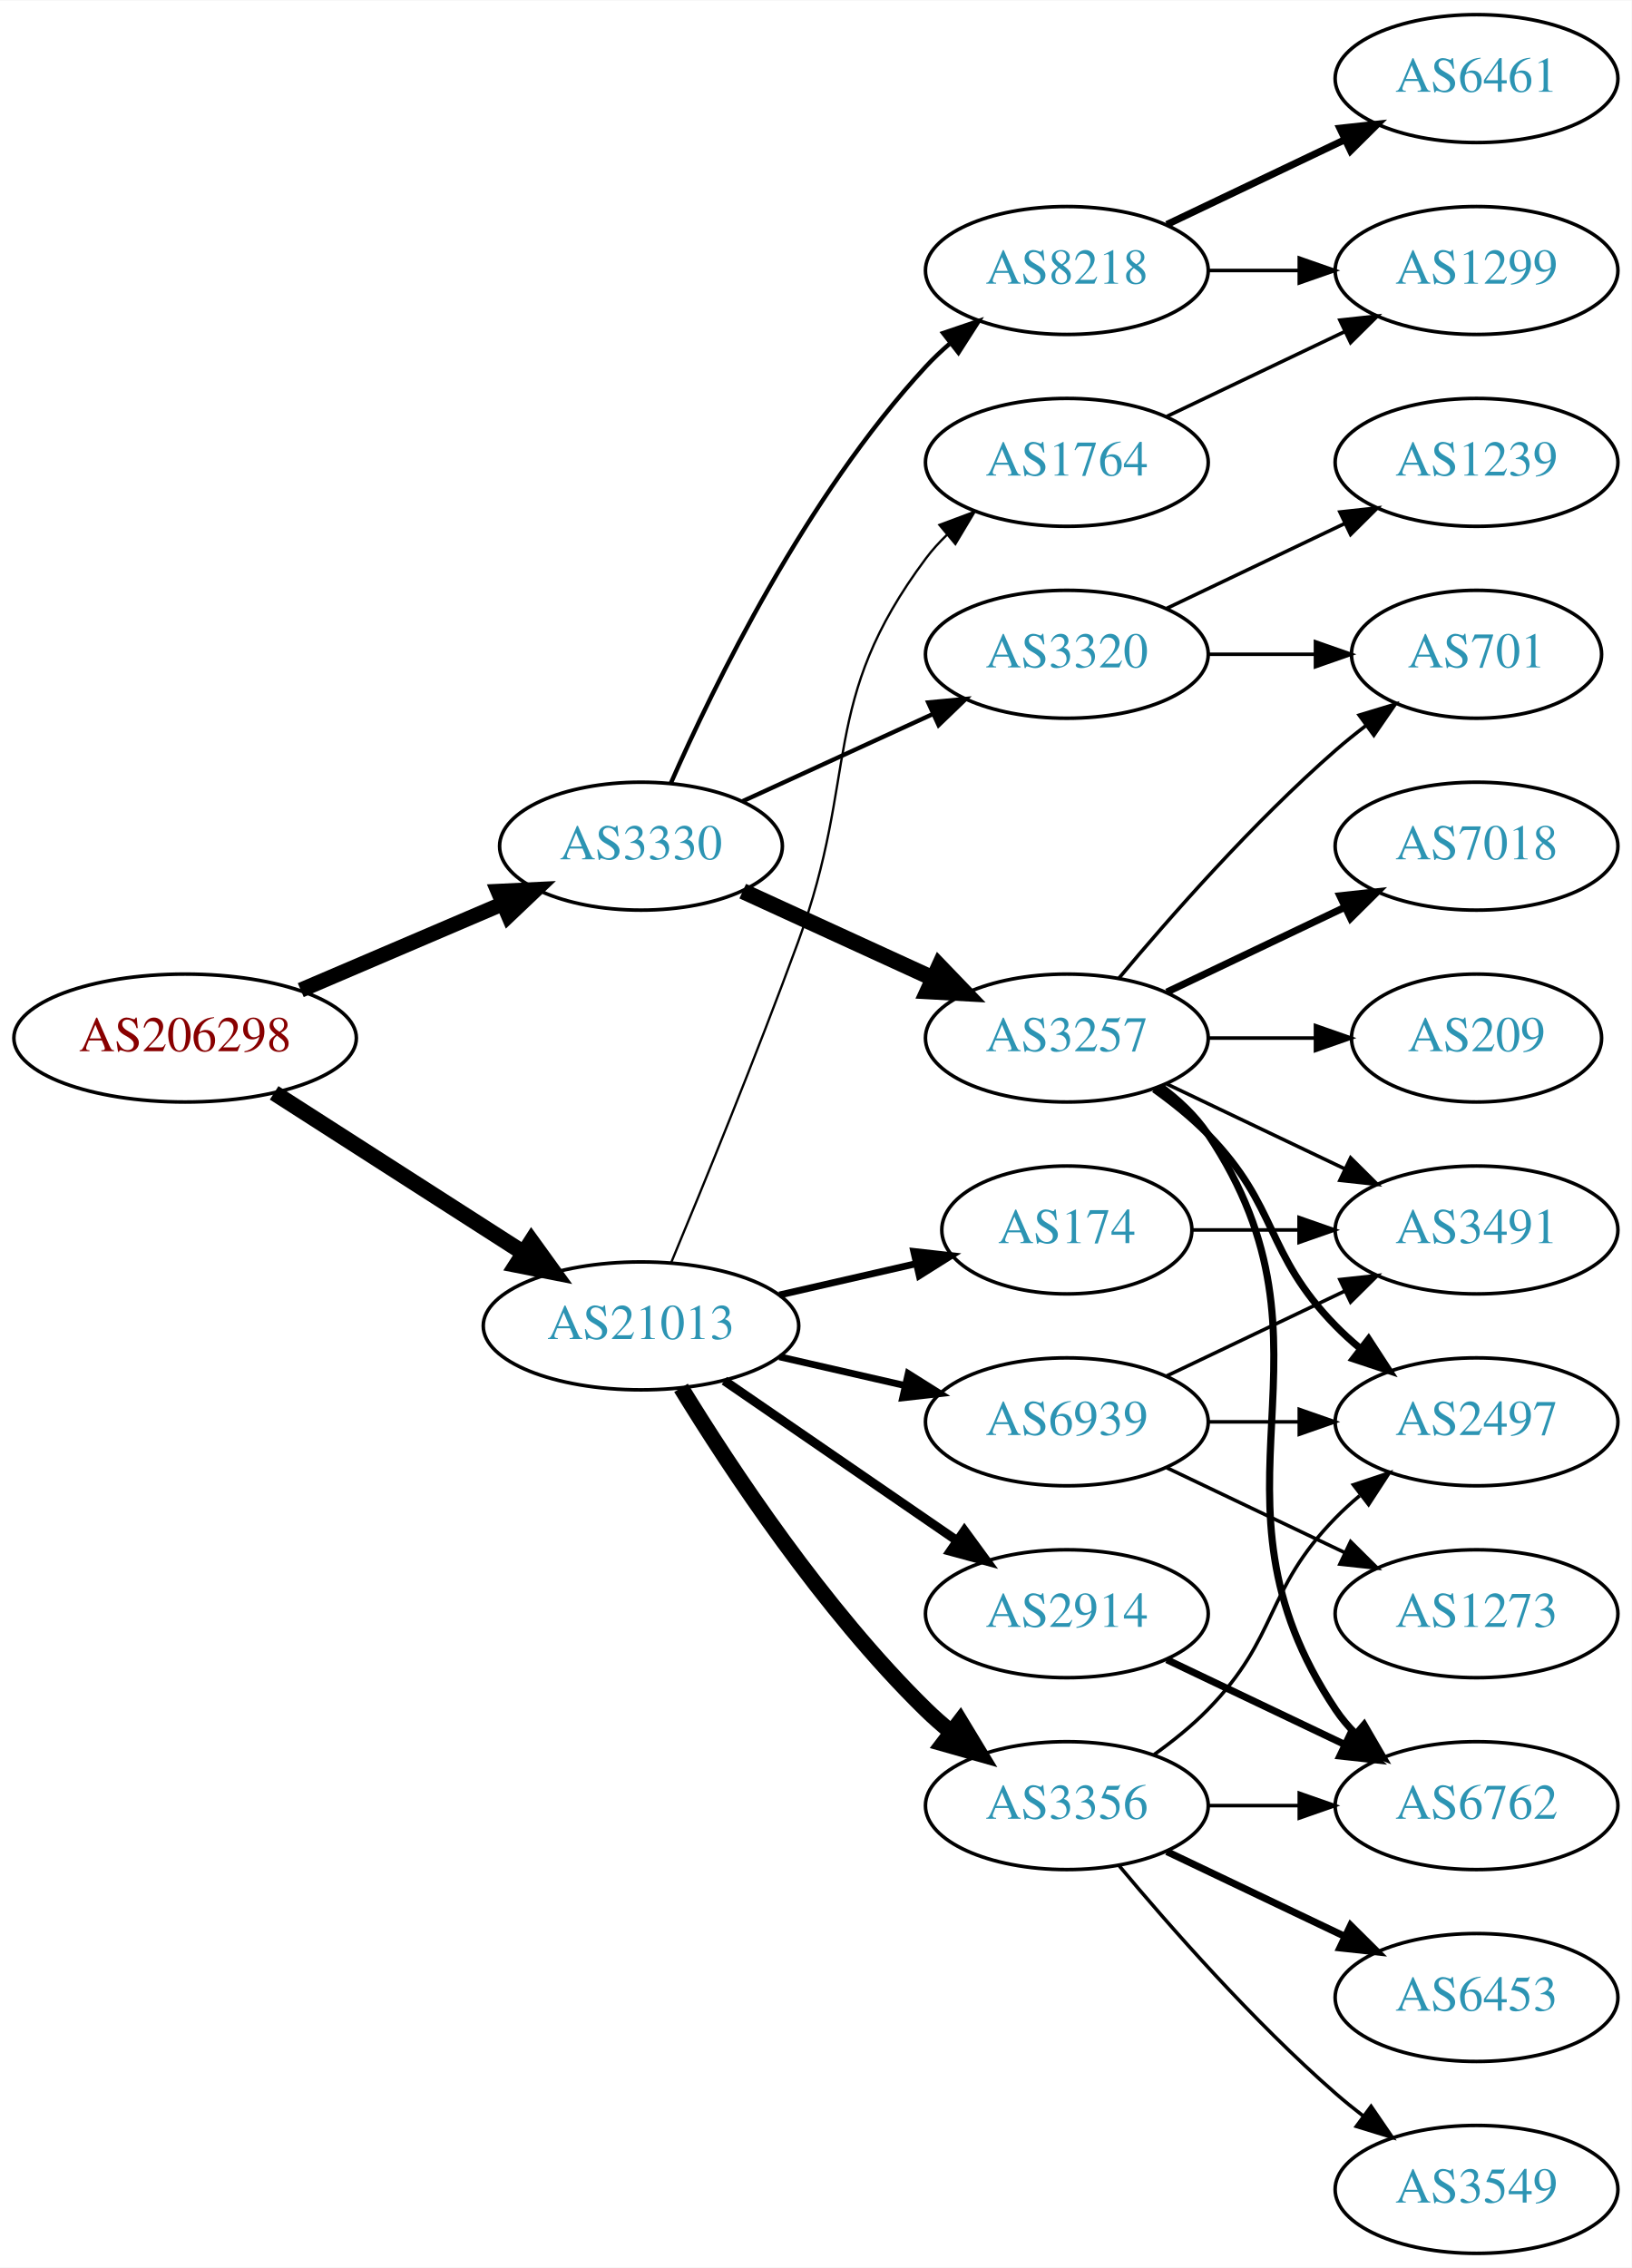
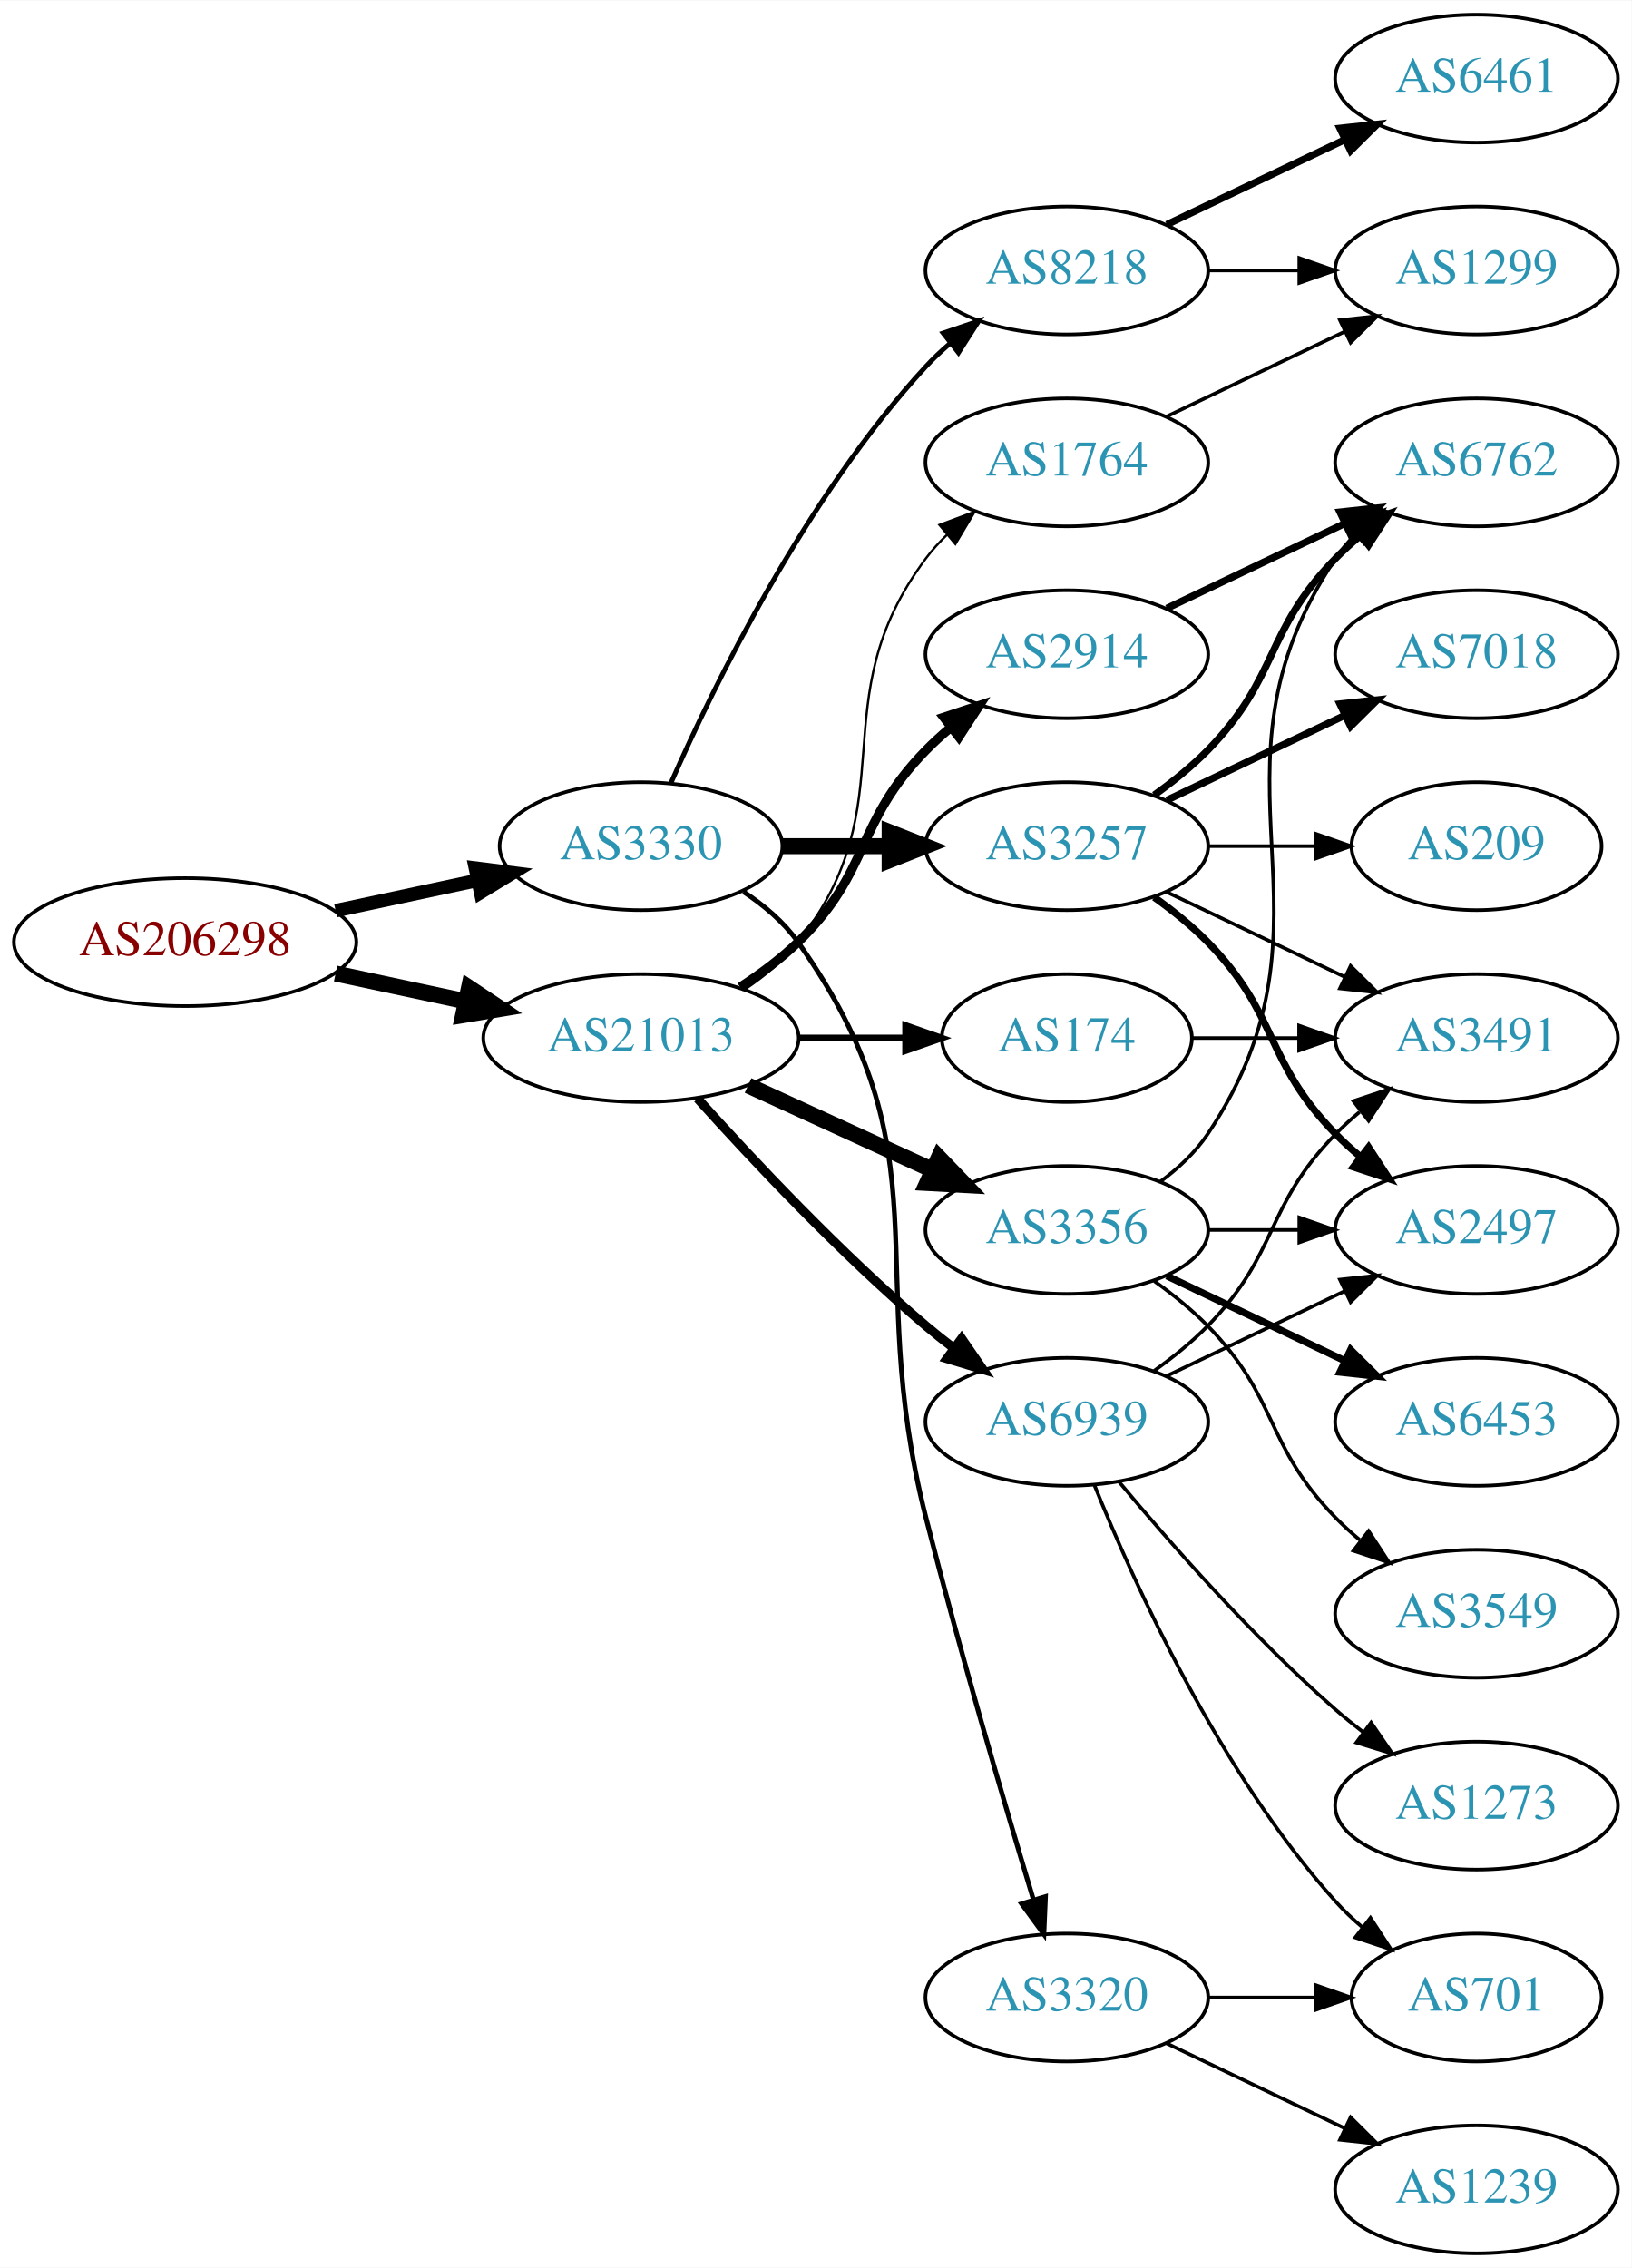
<svg xmlns="http://www.w3.org/2000/svg" xmlns:xlink="http://www.w3.org/1999/xlink" width="459pt" height="638pt" viewBox="0.00 0.00 459.17 638.00">
  <g id="graph0" class="graph" transform="scale(1 1) rotate(0) translate(4 634)">
    <polygon fill="white" stroke="none" points="-4,4 -4,-634 455.17,-634 455.17,4 -4,4" />
    <g id="node1" class="node">
      <g id="a_node1">
        <a xlink:href="/asn/206298" xlink:title="AS206298 ~ RKM-AS [AT]">
-           <ellipse fill="#ffffff" stroke="black" cx="48.096" cy="-342" rx="48.192" ry="18" />
-           <text text-anchor="middle" x="48.096" y="-338.3" font-family="Times,serif" font-size="14.00" fill="#880000">AS206298</text>
+           <ellipse fill="#ffffff" stroke="black" cx="48.096" cy="-369" rx="48.192" ry="18" />
+           <text text-anchor="middle" x="48.096" y="-365.3" font-family="Times,serif" font-size="14.00" fill="#880000">AS206298</text>
        </a>
      </g>
    </g>
    <g id="node2" class="node">
      <g id="a_node2">
        <a xlink:href="/asn/3330" xlink:title="AS3330 ~ Vienna, Austria [AT]">
          <ellipse fill="#ffffff" stroke="black" cx="176.388" cy="-396" rx="39.794" ry="18" />
          <text text-anchor="middle" x="176.388" y="-392.3" font-family="Times,serif" font-size="14.00" fill="#2c94b3">AS3330</text>
        </a>
      </g>
    </g>
    <g id="edge1" class="edge">
-       <path fill="none" stroke="black" stroke-width="4.25" d="M80.639,-355.487C97.776,-362.815 119.097,-371.931 137.172,-379.66" />
-       <polygon fill="black" stroke="black" stroke-width="4.25" points="136.175,-383.278 146.832,-383.79 139.1,-376.439 136.175,-383.278" />
+       <path fill="none" stroke="black" stroke-width="3.789" d="M90.448,-377.841C103.163,-380.559 117.222,-383.565 130.181,-386.335" />
+       <polygon fill="black" stroke="black" stroke-width="3.789" points="129.781,-389.829 140.292,-388.497 131.245,-382.984 129.781,-389.829" />
    </g>
    <g id="node3" class="node">
      <g id="a_node3">
        <a xlink:href="/asn/21013" xlink:title="AS21013 ~ Wels, AT [AT]">
-           <ellipse fill="#ffffff" stroke="black" cx="176.388" cy="-261" rx="44.393" ry="18" />
-           <text text-anchor="middle" x="176.388" y="-257.3" font-family="Times,serif" font-size="14.00" fill="#2c94b3">AS21013</text>
+           <ellipse fill="#ffffff" stroke="black" cx="176.388" cy="-342" rx="44.393" ry="18" />
+           <text text-anchor="middle" x="176.388" y="-338.3" font-family="Times,serif" font-size="14.00" fill="#2c94b3">AS21013</text>
        </a>
      </g>
    </g>
    <g id="edge2" class="edge">
-       <path fill="none" stroke="black" stroke-width="4.5" d="M73.147,-326.574C93.024,-313.826 121.421,-295.613 143.246,-281.615" />
-       <polygon fill="black" stroke="black" stroke-width="4.5" points="145.561,-284.808 151.853,-276.095 141.31,-278.179 145.561,-284.808" />
+       <path fill="none" stroke="black" stroke-width="4.5" d="M90.448,-360.159C102.138,-357.66 114.964,-354.918 127.027,-352.339" />
+       <polygon fill="black" stroke="black" stroke-width="4.5" points="127.983,-356.161 136.939,-350.22 126.336,-348.46 127.983,-356.161" />
    </g>
    <g id="node4" class="node">
      <g id="a_node4">
        <a xlink:href="/asn/8218" xlink:title="AS8218 ~ legacy Neotelecoms [FR]">
          <ellipse fill="#ffffff" stroke="black" cx="296.23" cy="-558" rx="39.794" ry="18" />
          <text text-anchor="middle" x="296.23" y="-554.3" font-family="Times,serif" font-size="14.00" fill="#2c94b3">AS8218</text>
        </a>
      </g>
    </g>
    <g id="edge3" class="edge">
-       <path fill="none" stroke="black" stroke-width="1.227" d="M184.803,-413.761C196.872,-441.183 222.843,-494.473 256.584,-531 258.614,-533.198 260.853,-535.319 263.199,-537.34" />
-       <polygon fill="black" stroke="black" stroke-width="1.227" points="261.411,-540.386 271.443,-543.794 265.726,-534.874 261.411,-540.386" />
+       <path fill="none" stroke="black" stroke-width="1.35" d="M184.803,-413.761C196.872,-441.183 222.843,-494.473 256.584,-531 258.614,-533.198 260.853,-535.319 263.199,-537.34" />
+       <polygon fill="black" stroke="black" stroke-width="1.35" points="261.411,-540.386 271.443,-543.794 265.726,-534.874 261.411,-540.386" />
    </g>
    <g id="node5" class="node">
      <g id="a_node5">
-         <a xlink:href="/asn/3320" xlink:title="AS3320 ~ DTAG [DE]">
-           <ellipse fill="#ffffff" stroke="black" cx="296.23" cy="-450" rx="39.794" ry="18" />
-           <text text-anchor="middle" x="296.23" y="-446.3" font-family="Times,serif" font-size="14.00" fill="#2c94b3">AS3320</text>
+         <a xlink:href="/asn/3257" xlink:title="AS3257 ~ GTT [DE]">
+           <ellipse fill="#ffffff" stroke="black" cx="296.23" cy="-396" rx="39.794" ry="18" />
+           <text text-anchor="middle" x="296.23" y="-392.3" font-family="Times,serif" font-size="14.00" fill="#2c94b3">AS3257</text>
        </a>
      </g>
    </g>
    <g id="edge4" class="edge">
-       <path fill="none" stroke="black" stroke-width="1.227" d="M205.016,-408.661C220.973,-415.973 241.244,-425.261 258.527,-433.181" />
-       <polygon fill="black" stroke="black" stroke-width="1.227" points="257.225,-436.435 267.774,-437.419 260.141,-430.071 257.225,-436.435" />
+       <path fill="none" stroke="black" stroke-width="4.5" d="M216.3,-396C225.854,-396 236.203,-396 246.166,-396" />
+       <polygon fill="black" stroke="black" stroke-width="4.5" points="246.358,-399.938 256.358,-396 246.358,-392.063 246.358,-399.938" />
    </g>
    <g id="node6" class="node">
      <g id="a_node6">
-         <a xlink:href="/asn/3257" xlink:title="AS3257 ~ GTT [DE]">
-           <ellipse fill="#ffffff" stroke="black" cx="296.23" cy="-342" rx="39.794" ry="18" />
-           <text text-anchor="middle" x="296.23" y="-338.3" font-family="Times,serif" font-size="14.00" fill="#2c94b3">AS3257</text>
+         <a xlink:href="/asn/3320" xlink:title="AS3320 ~ DTAG [DE]">
+           <ellipse fill="#ffffff" stroke="black" cx="296.23" cy="-72" rx="39.794" ry="18" />
+           <text text-anchor="middle" x="296.23" y="-68.3" font-family="Times,serif" font-size="14.00" fill="#2c94b3">AS3320</text>
        </a>
      </g>
    </g>
    <g id="edge5" class="edge">
-       <path fill="none" stroke="black" stroke-width="4.5" d="M205.016,-383.339C220.973,-376.027 241.244,-366.739 258.527,-358.819" />
-       <polygon fill="black" stroke="black" stroke-width="4.5" points="260.324,-362.327 267.774,-354.581 257.043,-355.168 260.324,-362.327" />
+       <path fill="none" stroke="black" stroke-width="1.35" d="M205.221,-383.162C211.036,-379.339 216.601,-374.633 220.584,-369 263.163,-308.775 238.426,-278.486 256.584,-207 266.11,-169.496 278.679,-126.602 286.857,-99.419" />
+       <polygon fill="black" stroke="black" stroke-width="1.35" points="290.217,-100.399 289.76,-89.814 283.516,-98.373 290.217,-100.399" />
    </g>
    <g id="node16" class="node">
      <g id="a_node16">
-         <a xlink:href="/asn/174" xlink:title="AS174 ~ Cogent Communications [US]">
-           <ellipse fill="#ffffff" stroke="black" cx="296.23" cy="-288" rx="35.194" ry="18" />
-           <text text-anchor="middle" x="296.23" y="-284.3" font-family="Times,serif" font-size="14.00" fill="#2c94b3">AS174</text>
-         </a>
-       </g>
-     </g>
-     <g id="edge16" class="edge">
-       <path fill="none" stroke="black" stroke-width="1.929" d="M215.322,-269.692C227.639,-272.514 241.364,-275.658 253.915,-278.534" />
-       <polygon fill="black" stroke="black" stroke-width="1.929" points="253.15,-281.949 263.68,-280.771 254.714,-275.126 253.15,-281.949" />
+         <a xlink:href="/asn/2914" xlink:title="AS2914 ~ NTT America, Inc. [US]">
+           <ellipse fill="#ffffff" stroke="black" cx="296.23" cy="-450" rx="39.794" ry="18" />
+           <text text-anchor="middle" x="296.23" y="-446.3" font-family="Times,serif" font-size="14.00" fill="#2c94b3">AS2914</text>
+         </a>
+       </g>
+     </g>
+     <g id="edge15" class="edge">
+       <path fill="none" stroke="black" stroke-width="2.571" d="M204.271,-356.329C209.996,-360.036 215.762,-364.318 220.584,-369 241.277,-389.094 236.411,-402.383 256.584,-423 258.676,-425.139 260.96,-427.218 263.337,-429.21" />
+       <polygon fill="black" stroke="black" stroke-width="2.571" points="261.58,-432.275 271.636,-435.611 265.855,-426.732 261.58,-432.275" />
    </g>
    <g id="node17" class="node">
      <g id="a_node17">
        <a xlink:href="/asn/3356" xlink:title="AS3356 ~ Level 3 Parent, LLC [US]">
-           <ellipse fill="#ffffff" stroke="black" cx="296.23" cy="-126" rx="39.794" ry="18" />
-           <text text-anchor="middle" x="296.23" y="-122.3" font-family="Times,serif" font-size="14.00" fill="#2c94b3">AS3356</text>
-         </a>
-       </g>
-     </g>
-     <g id="edge17" class="edge">
-       <path fill="none" stroke="black" stroke-width="4.5" d="M187.653,-243.56C201.462,-221.009 227.651,-181.278 256.584,-153 258.724,-150.908 261.041,-148.863 263.441,-146.894" />
-       <polygon fill="black" stroke="black" stroke-width="4.5" points="266.217,-149.73 271.782,-140.536 261.442,-143.467 266.217,-149.73" />
+           <ellipse fill="#ffffff" stroke="black" cx="296.23" cy="-288" rx="39.794" ry="18" />
+           <text text-anchor="middle" x="296.23" y="-284.3" font-family="Times,serif" font-size="14.00" fill="#2c94b3">AS3356</text>
+         </a>
+       </g>
+     </g>
+     <g id="edge16" class="edge">
+       <path fill="none" stroke="black" stroke-width="4.5" d="M206.517,-328.652C222.128,-321.498 241.526,-312.609 258.198,-304.97" />
+       <polygon fill="black" stroke="black" stroke-width="4.5" points="260.199,-308.384 267.65,-300.638 256.919,-301.225 260.199,-308.384" />
    </g>
    <g id="node18" class="node">
      <g id="a_node18">
-         <a xlink:href="/asn/2914" xlink:title="AS2914 ~ NTT America, Inc. [US]">
-           <ellipse fill="#ffffff" stroke="black" cx="296.23" cy="-180" rx="39.794" ry="18" />
-           <text text-anchor="middle" x="296.23" y="-176.3" font-family="Times,serif" font-size="14.00" fill="#2c94b3">AS2914</text>
-         </a>
-       </g>
-     </g>
-     <g id="edge18" class="edge">
-       <path fill="none" stroke="black" stroke-width="2.571" d="M199.83,-245.574C218.412,-232.802 244.972,-214.545 265.352,-200.537" />
-       <polygon fill="black" stroke="black" stroke-width="2.571" points="267.408,-203.371 273.666,-194.822 263.443,-197.602 267.408,-203.371" />
-     </g>
-     <g id="node19" class="node">
-       <g id="a_node19">
        <a xlink:href="/asn/1764" xlink:title="AS1764 ~ NEXTLAYER-AS [AT]">
          <ellipse fill="#ffffff" stroke="black" cx="296.23" cy="-504" rx="39.794" ry="18" />
          <text text-anchor="middle" x="296.23" y="-500.3" font-family="Times,serif" font-size="14.00" fill="#2c94b3">AS1764</text>
        </a>
      </g>
    </g>
-     <g id="edge19" class="edge">
-       <path fill="none" stroke="black" stroke-width="0.643" d="M184.896,-278.839C193.78,-300.152 208.846,-336.954 220.584,-369 237.986,-416.51 226.312,-436.458 256.584,-477 258.328,-479.336 260.336,-481.545 262.499,-483.617" />
+     <g id="edge17" class="edge">
+       <path fill="none" stroke="black" stroke-width="0.643" d="M205.704,-355.739C211.218,-359.433 216.535,-363.858 220.584,-369 251.882,-408.754 226.312,-436.458 256.584,-477 258.328,-479.336 260.336,-481.545 262.499,-483.617" />
      <polygon fill="black" stroke="black" stroke-width="0.643" points="260.377,-486.405 270.299,-490.118 264.858,-481.027 260.377,-486.405" />
+     </g>
+     <g id="node19" class="node">
+       <g id="a_node19">
+         <a xlink:href="/asn/174" xlink:title="AS174 ~ Cogent Communications [US]">
+           <ellipse fill="#ffffff" stroke="black" cx="296.23" cy="-342" rx="35.194" ry="18" />
+           <text text-anchor="middle" x="296.23" y="-338.3" font-family="Times,serif" font-size="14.00" fill="#2c94b3">AS174</text>
+         </a>
+       </g>
+     </g>
+     <g id="edge18" class="edge">
+       <path fill="none" stroke="black" stroke-width="1.929" d="M220.599,-342C230.447,-342 240.926,-342 250.823,-342" />
+       <polygon fill="black" stroke="black" stroke-width="1.929" points="250.875,-345.5 260.875,-342 250.875,-338.5 250.875,-345.5" />
    </g>
    <g id="node20" class="node">
      <g id="a_node20">
        <a xlink:href="/asn/6939" xlink:title="AS6939 ~ Hurricane Electric LLC [US]">
          <ellipse fill="#ffffff" stroke="black" cx="296.23" cy="-234" rx="39.794" ry="18" />
          <text text-anchor="middle" x="296.23" y="-230.3" font-family="Times,serif" font-size="14.00" fill="#2c94b3">AS6939</text>
        </a>
      </g>
    </g>
-     <g id="edge20" class="edge">
-       <path fill="none" stroke="black" stroke-width="1.929" d="M215.322,-252.308C226.563,-249.733 238.976,-246.889 250.599,-244.226" />
-       <polygon fill="black" stroke="black" stroke-width="1.929" points="251.595,-247.588 260.56,-241.943 250.031,-240.765 251.595,-247.588" />
+     <g id="edge19" class="edge">
+       <path fill="none" stroke="black" stroke-width="2.571" d="M192.32,-324.956C207.646,-307.903 232.582,-281.35 256.584,-261 259.081,-258.883 261.741,-256.768 264.453,-254.707" />
+       <polygon fill="black" stroke="black" stroke-width="2.571" points="266.619,-257.459 272.629,-248.734 262.489,-251.806 266.619,-257.459" />
    </g>
    <g id="node7" class="node">
      <g id="a_node7">
        <a xlink:href="/asn/6461" xlink:title="AS6461 ~ Zayo Bandwidth [US]">
          <ellipse fill="#ffffff" stroke="black" cx="411.523" cy="-612" rx="39.794" ry="18" />
          <text text-anchor="middle" x="411.523" y="-608.3" font-family="Times,serif" font-size="14.00" fill="#2c94b3">AS6461</text>
        </a>
      </g>
    </g>
    <g id="edge6" class="edge">
      <path fill="none" stroke="black" stroke-width="2" d="M324.367,-570.934C339.361,-578.081 358.182,-587.052 374.405,-594.785" />
      <polygon fill="black" stroke="black" stroke-width="2" points="373.075,-598.028 383.608,-599.171 376.087,-591.709 373.075,-598.028" />
    </g>
    <g id="node8" class="node">
      <g id="a_node8">
        <a xlink:href="/asn/1299" xlink:title="AS1299 ~ Telia Carrier [EU]">
          <ellipse fill="#ffffff" stroke="black" cx="411.523" cy="-558" rx="39.794" ry="18" />
          <text text-anchor="middle" x="411.523" y="-554.3" font-family="Times,serif" font-size="14.00" fill="#2c94b3">AS1299</text>
        </a>
      </g>
    </g>
    <g id="edge7" class="edge">
      <path fill="none" stroke="black" d="M335.902,-558C344.105,-558 352.869,-558 361.401,-558" />
      <polygon fill="black" stroke="black" points="361.641,-561.5 371.641,-558 361.641,-554.5 361.641,-561.5" />
    </g>
    <g id="node9" class="node">
      <g id="a_node9">
-         <a xlink:href="/asn/701" xlink:title="AS701 ~ UUNET [US]">
-           <ellipse fill="#ffffff" stroke="black" cx="411.523" cy="-450" rx="35.194" ry="18" />
-           <text text-anchor="middle" x="411.523" y="-446.3" font-family="Times,serif" font-size="14.00" fill="#2c94b3">AS701</text>
+         <a xlink:href="/asn/3491" xlink:title="AS3491 ~ PCCW Global, Inc. [US]">
+           <ellipse fill="#ffffff" stroke="black" cx="411.523" cy="-342" rx="39.794" ry="18" />
+           <text text-anchor="middle" x="411.523" y="-338.3" font-family="Times,serif" font-size="14.00" fill="#2c94b3">AS3491</text>
        </a>
      </g>
    </g>
    <g id="edge8" class="edge">
-       <path fill="none" stroke="black" d="M335.902,-450C345.608,-450 356.098,-450 366.061,-450" />
-       <polygon fill="black" stroke="black" points="366.198,-453.5 376.198,-450 366.198,-446.5 366.198,-453.5" />
+       <path fill="none" stroke="black" d="M324.367,-383.066C339.361,-375.919 358.182,-366.948 374.405,-359.215" />
+       <polygon fill="black" stroke="black" points="376.087,-362.291 383.608,-354.829 373.075,-355.972 376.087,-362.291" />
    </g>
    <g id="node10" class="node">
      <g id="a_node10">
-         <a xlink:href="/asn/1239" xlink:title="AS1239 ~ Sprint [US]">
+         <a xlink:href="/asn/6762" xlink:title="AS6762 ~ TELECOM ITALIA SPARKLE S.p.A. [IT]">
          <ellipse fill="#ffffff" stroke="black" cx="411.523" cy="-504" rx="39.794" ry="18" />
-           <text text-anchor="middle" x="411.523" y="-500.3" font-family="Times,serif" font-size="14.00" fill="#2c94b3">AS1239</text>
+           <text text-anchor="middle" x="411.523" y="-500.3" font-family="Times,serif" font-size="14.00" fill="#2c94b3">AS6762</text>
        </a>
      </g>
    </g>
    <g id="edge9" class="edge">
-       <path fill="none" stroke="black" d="M324.367,-462.934C339.361,-470.081 358.182,-479.052 374.405,-486.785" />
-       <polygon fill="black" stroke="black" points="373.075,-490.028 383.608,-491.171 376.087,-483.709 373.075,-490.028" />
-     </g>
-     <g id="edge15" class="edge">
-       <path fill="none" stroke="black" d="M310.86,-358.817C325.143,-375.929 348.689,-402.745 371.877,-423 374.546,-425.332 377.419,-427.648 380.35,-429.886" />
-       <polygon fill="black" stroke="black" points="378.5,-432.87 388.641,-435.939 382.627,-427.216 378.5,-432.87" />
+       <path fill="none" stroke="black" stroke-width="2" d="M320.824,-410.389C326.08,-414.148 331.412,-418.437 335.877,-423 356.049,-443.617 351.704,-456.383 371.877,-477 373.969,-479.139 376.253,-481.218 378.63,-483.21" />
+       <polygon fill="black" stroke="black" stroke-width="2" points="376.873,-486.275 386.929,-489.611 381.148,-480.732 376.873,-486.275" />
    </g>
    <g id="node11" class="node">
      <g id="a_node11">
-         <a xlink:href="/asn/6762" xlink:title="AS6762 ~ TELECOM ITALIA SPARKLE S.p.A. [IT]">
-           <ellipse fill="#ffffff" stroke="black" cx="411.523" cy="-126" rx="39.794" ry="18" />
-           <text text-anchor="middle" x="411.523" y="-122.3" font-family="Times,serif" font-size="14.00" fill="#2c94b3">AS6762</text>
+         <a xlink:href="/asn/7018" xlink:title="AS7018 ~ AT&amp;T Services, Inc. [US]">
+           <ellipse fill="#ffffff" stroke="black" cx="411.523" cy="-450" rx="39.794" ry="18" />
+           <text text-anchor="middle" x="411.523" y="-446.3" font-family="Times,serif" font-size="14.00" fill="#2c94b3">AS7018</text>
        </a>
      </g>
    </g>
    <g id="edge10" class="edge">
-       <path fill="none" stroke="black" stroke-width="2" d="M322.549,-328.393C327.605,-324.649 332.417,-320.169 335.877,-315 376.901,-253.706 330.852,-214.294 371.877,-153 373.498,-150.577 375.417,-148.305 377.519,-146.19" />
-       <polygon fill="black" stroke="black" stroke-width="2" points="379.886,-148.771 385.204,-139.607 375.332,-143.454 379.886,-148.771" />
+       <path fill="none" stroke="black" stroke-width="2" d="M324.367,-408.934C339.361,-416.081 358.182,-425.052 374.405,-432.785" />
+       <polygon fill="black" stroke="black" stroke-width="2" points="373.075,-436.028 383.608,-437.171 376.087,-429.709 373.075,-436.028" />
    </g>
    <g id="node12" class="node">
      <g id="a_node12">
-         <a xlink:href="/asn/3491" xlink:title="AS3491 ~ PCCW Global, Inc. [US]">
+         <a xlink:href="/asn/2497" xlink:title="AS2497 ~ Internet Initiative Japan Inc. [JP]">
          <ellipse fill="#ffffff" stroke="black" cx="411.523" cy="-288" rx="39.794" ry="18" />
-           <text text-anchor="middle" x="411.523" y="-284.3" font-family="Times,serif" font-size="14.00" fill="#2c94b3">AS3491</text>
+           <text text-anchor="middle" x="411.523" y="-284.3" font-family="Times,serif" font-size="14.00" fill="#2c94b3">AS2497</text>
        </a>
      </g>
    </g>
    <g id="edge11" class="edge">
-       <path fill="none" stroke="black" d="M324.367,-329.066C339.361,-321.919 358.182,-312.948 374.405,-305.215" />
-       <polygon fill="black" stroke="black" points="376.087,-308.291 383.608,-300.829 373.075,-301.972 376.087,-308.291" />
+       <path fill="none" stroke="black" stroke-width="2" d="M320.824,-381.611C326.08,-377.852 331.412,-373.563 335.877,-369 356.049,-348.383 351.704,-335.617 371.877,-315 373.969,-312.861 376.253,-310.782 378.63,-308.79" />
+       <polygon fill="black" stroke="black" stroke-width="2" points="381.148,-311.268 386.929,-302.389 376.873,-305.725 381.148,-311.268" />
    </g>
    <g id="node13" class="node">
      <g id="a_node13">
-         <a xlink:href="/asn/7018" xlink:title="AS7018 ~ AT&amp;T Services, Inc. [US]">
-           <ellipse fill="#ffffff" stroke="black" cx="411.523" cy="-396" rx="39.794" ry="18" />
-           <text text-anchor="middle" x="411.523" y="-392.3" font-family="Times,serif" font-size="14.00" fill="#2c94b3">AS7018</text>
+         <a xlink:href="/asn/209" xlink:title="AS209 ~ CenturyLink Communications, LLC [US]">
+           <ellipse fill="#ffffff" stroke="black" cx="411.523" cy="-396" rx="35.194" ry="18" />
+           <text text-anchor="middle" x="411.523" y="-392.3" font-family="Times,serif" font-size="14.00" fill="#2c94b3">AS209</text>
        </a>
      </g>
    </g>
    <g id="edge12" class="edge">
-       <path fill="none" stroke="black" stroke-width="2" d="M324.367,-354.934C339.361,-362.081 358.182,-371.052 374.405,-378.785" />
-       <polygon fill="black" stroke="black" stroke-width="2" points="373.075,-382.028 383.608,-383.171 376.087,-375.709 373.075,-382.028" />
+       <path fill="none" stroke="black" d="M335.902,-396C345.608,-396 356.098,-396 366.061,-396" />
+       <polygon fill="black" stroke="black" points="366.198,-399.5 376.198,-396 366.198,-392.5 366.198,-399.5" />
    </g>
    <g id="node14" class="node">
      <g id="a_node14">
-         <a xlink:href="/asn/2497" xlink:title="AS2497 ~ Internet Initiative Japan Inc. [JP]">
-           <ellipse fill="#ffffff" stroke="black" cx="411.523" cy="-234" rx="39.794" ry="18" />
-           <text text-anchor="middle" x="411.523" y="-230.3" font-family="Times,serif" font-size="14.00" fill="#2c94b3">AS2497</text>
+         <a xlink:href="/asn/701" xlink:title="AS701 ~ UUNET [US]">
+           <ellipse fill="#ffffff" stroke="black" cx="411.523" cy="-72" rx="35.194" ry="18" />
+           <text text-anchor="middle" x="411.523" y="-68.3" font-family="Times,serif" font-size="14.00" fill="#2c94b3">AS701</text>
        </a>
      </g>
    </g>
    <g id="edge13" class="edge">
-       <path fill="none" stroke="black" stroke-width="2" d="M320.824,-327.611C326.08,-323.852 331.412,-319.563 335.877,-315 356.049,-294.383 351.704,-281.617 371.877,-261 373.969,-258.861 376.253,-256.782 378.63,-254.79" />
-       <polygon fill="black" stroke="black" stroke-width="2" points="381.148,-257.268 386.929,-248.389 376.873,-251.725 381.148,-257.268" />
+       <path fill="none" stroke="black" d="M335.902,-72C345.608,-72 356.098,-72 366.061,-72" />
+       <polygon fill="black" stroke="black" points="366.198,-75.5 376.198,-72 366.198,-68.5 366.198,-75.5" />
    </g>
    <g id="node15" class="node">
      <g id="a_node15">
-         <a xlink:href="/asn/209" xlink:title="AS209 ~ CenturyLink Communications, LLC [US]">
-           <ellipse fill="#ffffff" stroke="black" cx="411.523" cy="-342" rx="35.194" ry="18" />
-           <text text-anchor="middle" x="411.523" y="-338.3" font-family="Times,serif" font-size="14.00" fill="#2c94b3">AS209</text>
+         <a xlink:href="/asn/1239" xlink:title="AS1239 ~ Sprint [US]">
+           <ellipse fill="#ffffff" stroke="black" cx="411.523" cy="-18" rx="39.794" ry="18" />
+           <text text-anchor="middle" x="411.523" y="-14.3" font-family="Times,serif" font-size="14.00" fill="#2c94b3">AS1239</text>
        </a>
      </g>
    </g>
    <g id="edge14" class="edge">
-       <path fill="none" stroke="black" d="M335.902,-342C345.608,-342 356.098,-342 366.061,-342" />
-       <polygon fill="black" stroke="black" points="366.198,-345.5 376.198,-342 366.198,-338.5 366.198,-345.5" />
-     </g>
-     <g id="edge26" class="edge">
-       <path fill="none" stroke="black" d="M331.529,-288C340.906,-288 351.257,-288 361.291,-288" />
-       <polygon fill="black" stroke="black" points="361.58,-291.5 371.58,-288 361.58,-284.5 361.58,-291.5" />
+       <path fill="none" stroke="black" d="M324.367,-59.066C339.361,-51.919 358.182,-42.948 374.405,-35.215" />
+       <polygon fill="black" stroke="black" points="376.087,-38.291 383.608,-30.829 373.075,-31.972 376.087,-38.291" />
+     </g>
+     <g id="edge20" class="edge">
+       <path fill="none" stroke="black" stroke-width="2" d="M324.367,-462.934C339.361,-470.081 358.182,-479.052 374.405,-486.785" />
+       <polygon fill="black" stroke="black" stroke-width="2" points="373.075,-490.028 383.608,-491.171 376.087,-483.709 373.075,-490.028" />
    </g>
    <g id="edge23" class="edge">
-       <path fill="none" stroke="black" d="M335.902,-126C344.105,-126 352.869,-126 361.401,-126" />
-       <polygon fill="black" stroke="black" points="361.641,-129.5 371.641,-126 361.641,-122.5 361.641,-129.5" />
-     </g>
-     <g id="edge22" class="edge">
-       <path fill="none" stroke="black" d="M320.824,-140.389C326.08,-144.148 331.412,-148.437 335.877,-153 356.049,-173.617 351.704,-186.383 371.877,-207 373.969,-209.139 376.253,-211.218 378.63,-213.21" />
-       <polygon fill="black" stroke="black" points="376.873,-216.275 386.929,-219.611 381.148,-210.732 376.873,-216.275" />
+       <path fill="none" stroke="black" d="M322.549,-301.607C327.605,-305.351 332.417,-309.831 335.877,-315 376.901,-376.294 330.852,-415.706 371.877,-477 373.498,-479.423 375.417,-481.695 377.519,-483.81" />
+       <polygon fill="black" stroke="black" points="375.332,-486.546 385.204,-490.393 379.886,-481.229 375.332,-486.546" />
+     </g>
+     <g id="edge21" class="edge">
+       <path fill="none" stroke="black" d="M335.902,-288C344.105,-288 352.869,-288 361.401,-288" />
+       <polygon fill="black" stroke="black" points="361.641,-291.5 371.641,-288 361.641,-284.5 361.641,-291.5" />
    </g>
    <g id="node21" class="node">
      <g id="a_node21">
-         <a xlink:href="/asn/3549" xlink:title="AS3549 ~ Level 3 Parent, LLC [US]">
-           <ellipse fill="#ffffff" stroke="black" cx="411.523" cy="-18" rx="39.794" ry="18" />
-           <text text-anchor="middle" x="411.523" y="-14.3" font-family="Times,serif" font-size="14.00" fill="#2c94b3">AS3549</text>
-         </a>
-       </g>
-     </g>
-     <g id="edge21" class="edge">
-       <path fill="none" stroke="black" d="M310.86,-109.183C325.143,-92.071 348.689,-65.255 371.877,-45 374.342,-42.846 376.981,-40.706 379.678,-38.628" />
-       <polygon fill="black" stroke="black" points="381.851,-41.375 387.832,-32.63 377.703,-35.736 381.851,-41.375" />
+         <a xlink:href="/asn/6453" xlink:title="AS6453 ~ TATA COMMUNICATIONS (AMERICA) INC [US]">
+           <ellipse fill="#ffffff" stroke="black" cx="411.523" cy="-234" rx="39.794" ry="18" />
+           <text text-anchor="middle" x="411.523" y="-230.3" font-family="Times,serif" font-size="14.00" fill="#2c94b3">AS6453</text>
+         </a>
+       </g>
+     </g>
+     <g id="edge22" class="edge">
+       <path fill="none" stroke="black" stroke-width="2" d="M324.367,-275.066C339.361,-267.919 358.182,-258.948 374.405,-251.215" />
+       <polygon fill="black" stroke="black" stroke-width="2" points="376.087,-254.291 383.608,-246.829 373.075,-247.972 376.087,-254.291" />
    </g>
    <g id="node22" class="node">
      <g id="a_node22">
-         <a xlink:href="/asn/6453" xlink:title="AS6453 ~ TATA COMMUNICATIONS (AMERICA) INC [US]">
-           <ellipse fill="#ffffff" stroke="black" cx="411.523" cy="-72" rx="39.794" ry="18" />
-           <text text-anchor="middle" x="411.523" y="-68.3" font-family="Times,serif" font-size="14.00" fill="#2c94b3">AS6453</text>
+         <a xlink:href="/asn/3549" xlink:title="AS3549 ~ Level 3 Parent, LLC [US]">
+           <ellipse fill="#ffffff" stroke="black" cx="411.523" cy="-180" rx="39.794" ry="18" />
+           <text text-anchor="middle" x="411.523" y="-176.3" font-family="Times,serif" font-size="14.00" fill="#2c94b3">AS3549</text>
        </a>
      </g>
    </g>
    <g id="edge24" class="edge">
-       <path fill="none" stroke="black" stroke-width="2" d="M324.367,-113.066C339.361,-105.919 358.182,-96.948 374.405,-89.215" />
-       <polygon fill="black" stroke="black" stroke-width="2" points="376.087,-92.291 383.608,-84.829 373.075,-85.972 376.087,-92.291" />
+       <path fill="none" stroke="black" d="M320.824,-273.611C326.08,-269.852 331.412,-265.563 335.877,-261 356.049,-240.383 351.704,-227.617 371.877,-207 373.969,-204.861 376.253,-202.782 378.63,-200.79" />
+       <polygon fill="black" stroke="black" points="381.148,-203.268 386.929,-194.389 376.873,-197.725 381.148,-203.268" />
    </g>
    <g id="edge25" class="edge">
-       <path fill="none" stroke="black" stroke-width="2" d="M324.367,-167.066C339.361,-159.919 358.182,-150.948 374.405,-143.215" />
-       <polygon fill="black" stroke="black" stroke-width="2" points="376.087,-146.291 383.608,-138.829 373.075,-139.972 376.087,-146.291" />
-     </g>
-     <g id="edge27" class="edge">
      <path fill="none" stroke="black" d="M324.367,-516.934C339.361,-524.081 358.182,-533.052 374.405,-540.785" />
      <polygon fill="black" stroke="black" points="373.075,-544.028 383.608,-545.171 376.087,-537.709 373.075,-544.028" />
    </g>
+     <g id="edge26" class="edge">
+       <path fill="none" stroke="black" d="M331.529,-342C340.906,-342 351.257,-342 361.291,-342" />
+       <polygon fill="black" stroke="black" points="361.58,-345.5 371.58,-342 361.58,-338.5 361.58,-345.5" />
+     </g>
    <g id="edge28" class="edge">
+       <path fill="none" stroke="black" d="M320.824,-248.389C326.08,-252.148 331.412,-256.437 335.877,-261 356.049,-281.617 351.704,-294.383 371.877,-315 373.969,-317.139 376.253,-319.218 378.63,-321.21" />
+       <polygon fill="black" stroke="black" points="376.873,-324.275 386.929,-327.611 381.148,-318.732 376.873,-324.275" />
+     </g>
+     <g id="edge29" class="edge">
      <path fill="none" stroke="black" d="M324.367,-246.934C339.361,-254.081 358.182,-263.052 374.405,-270.785" />
      <polygon fill="black" stroke="black" points="373.075,-274.028 383.608,-275.171 376.087,-267.709 373.075,-274.028" />
    </g>
-     <g id="edge30" class="edge">
-       <path fill="none" stroke="black" d="M335.902,-234C344.105,-234 352.869,-234 361.401,-234" />
-       <polygon fill="black" stroke="black" points="361.641,-237.5 371.641,-234 361.641,-230.5 361.641,-237.5" />
+     <g id="edge27" class="edge">
+       <path fill="none" stroke="black" d="M303.978,-216.213C315.029,-188.757 339.082,-135.422 371.877,-99 374.192,-96.428 376.797,-93.969 379.533,-91.657" />
+       <polygon fill="black" stroke="black" points="381.671,-94.428 387.456,-85.552 377.398,-88.883 381.671,-94.428" />
    </g>
    <g id="node23" class="node">
      <g id="a_node23">
-         <a xlink:href="/asn/1273" xlink:title="AS1273 ~ Vodafone Group PLC [EU]">
-           <ellipse fill="#ffffff" stroke="black" cx="411.523" cy="-180" rx="39.794" ry="18" />
-           <text text-anchor="middle" x="411.523" y="-176.3" font-family="Times,serif" font-size="14.00" fill="#2c94b3">AS1273</text>
-         </a>
-       </g>
-     </g>
-     <g id="edge29" class="edge">
-       <path fill="none" stroke="black" d="M324.367,-221.066C339.361,-213.919 358.182,-204.948 374.405,-197.215" />
-       <polygon fill="black" stroke="black" points="376.087,-200.291 383.608,-192.829 373.075,-193.972 376.087,-200.291" />
+         <a xlink:href="/asn/1273" xlink:title="AS1273 ~ RIPE Network Coordination Centre [NL]">
+           <ellipse fill="#ffffff" stroke="black" cx="411.523" cy="-126" rx="39.794" ry="18" />
+           <text text-anchor="middle" x="411.523" y="-122.3" font-family="Times,serif" font-size="14.00" fill="#2c94b3">AS1273</text>
+         </a>
+       </g>
+     </g>
+     <g id="edge30" class="edge">
+       <path fill="none" stroke="black" d="M310.86,-217.183C325.143,-200.071 348.689,-173.255 371.877,-153 374.342,-150.846 376.981,-148.706 379.678,-146.628" />
+       <polygon fill="black" stroke="black" points="381.851,-149.375 387.832,-140.63 377.703,-143.736 381.851,-149.375" />
    </g>
  </g>
</svg>
